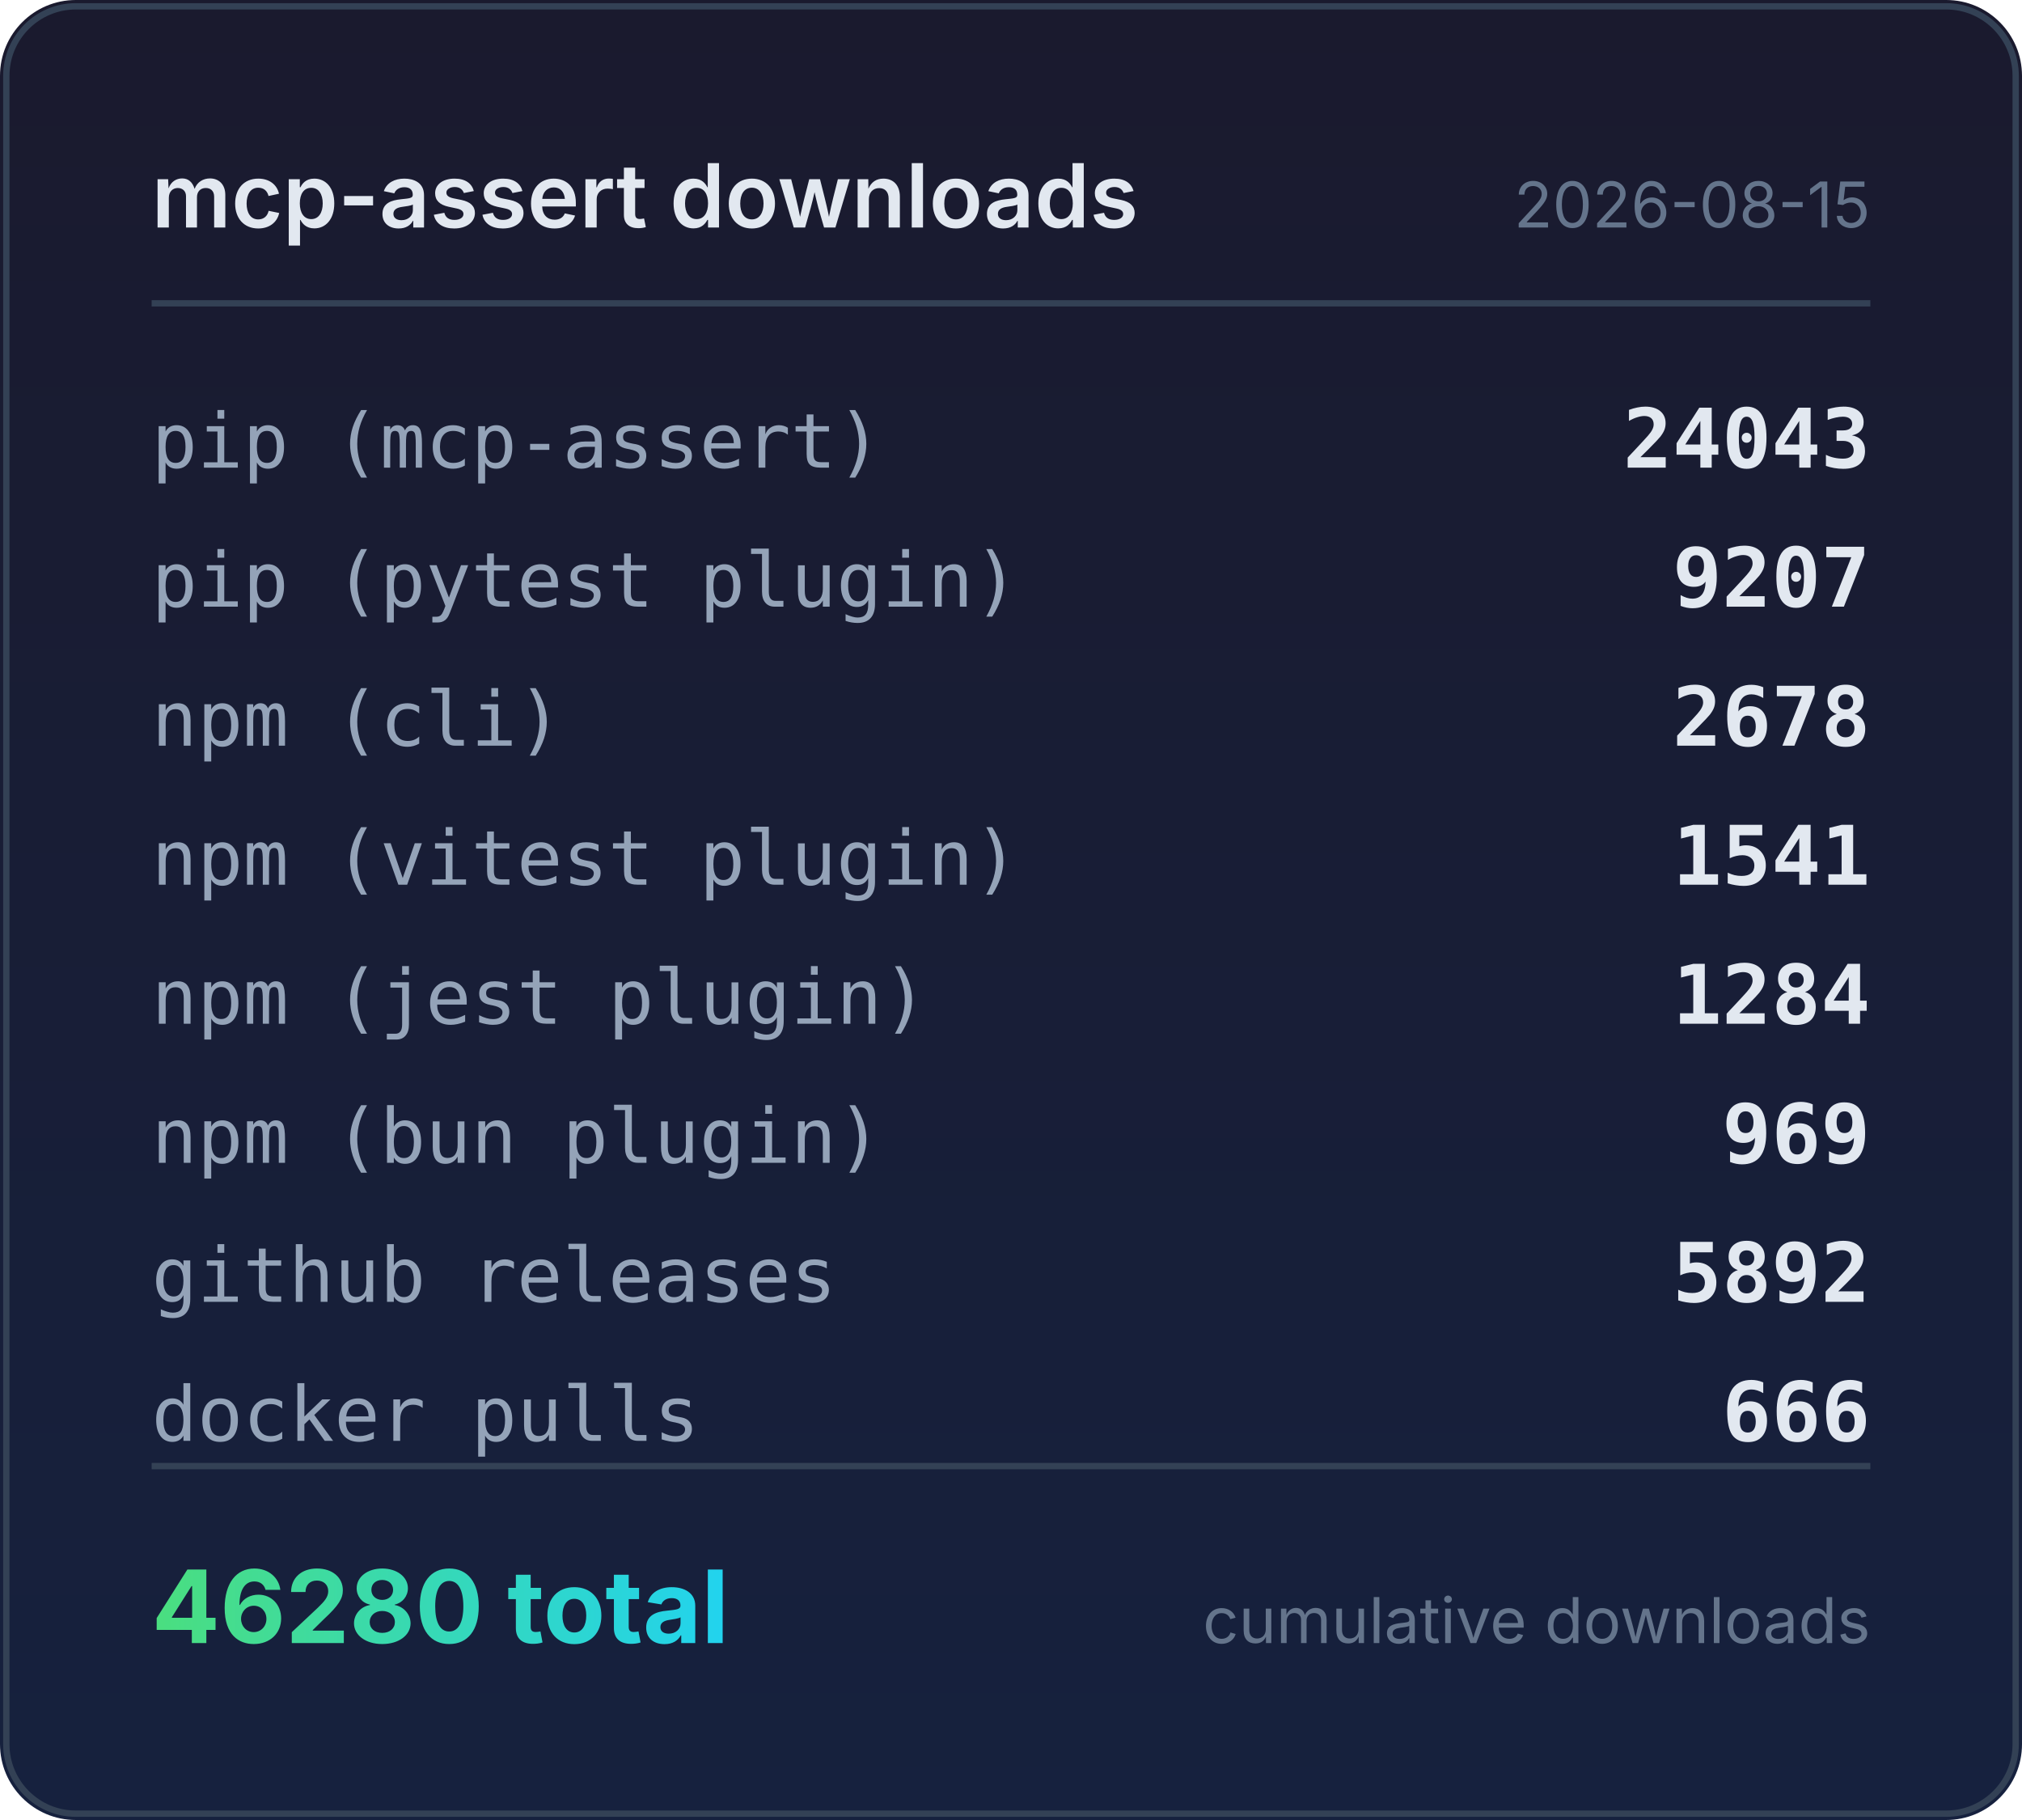
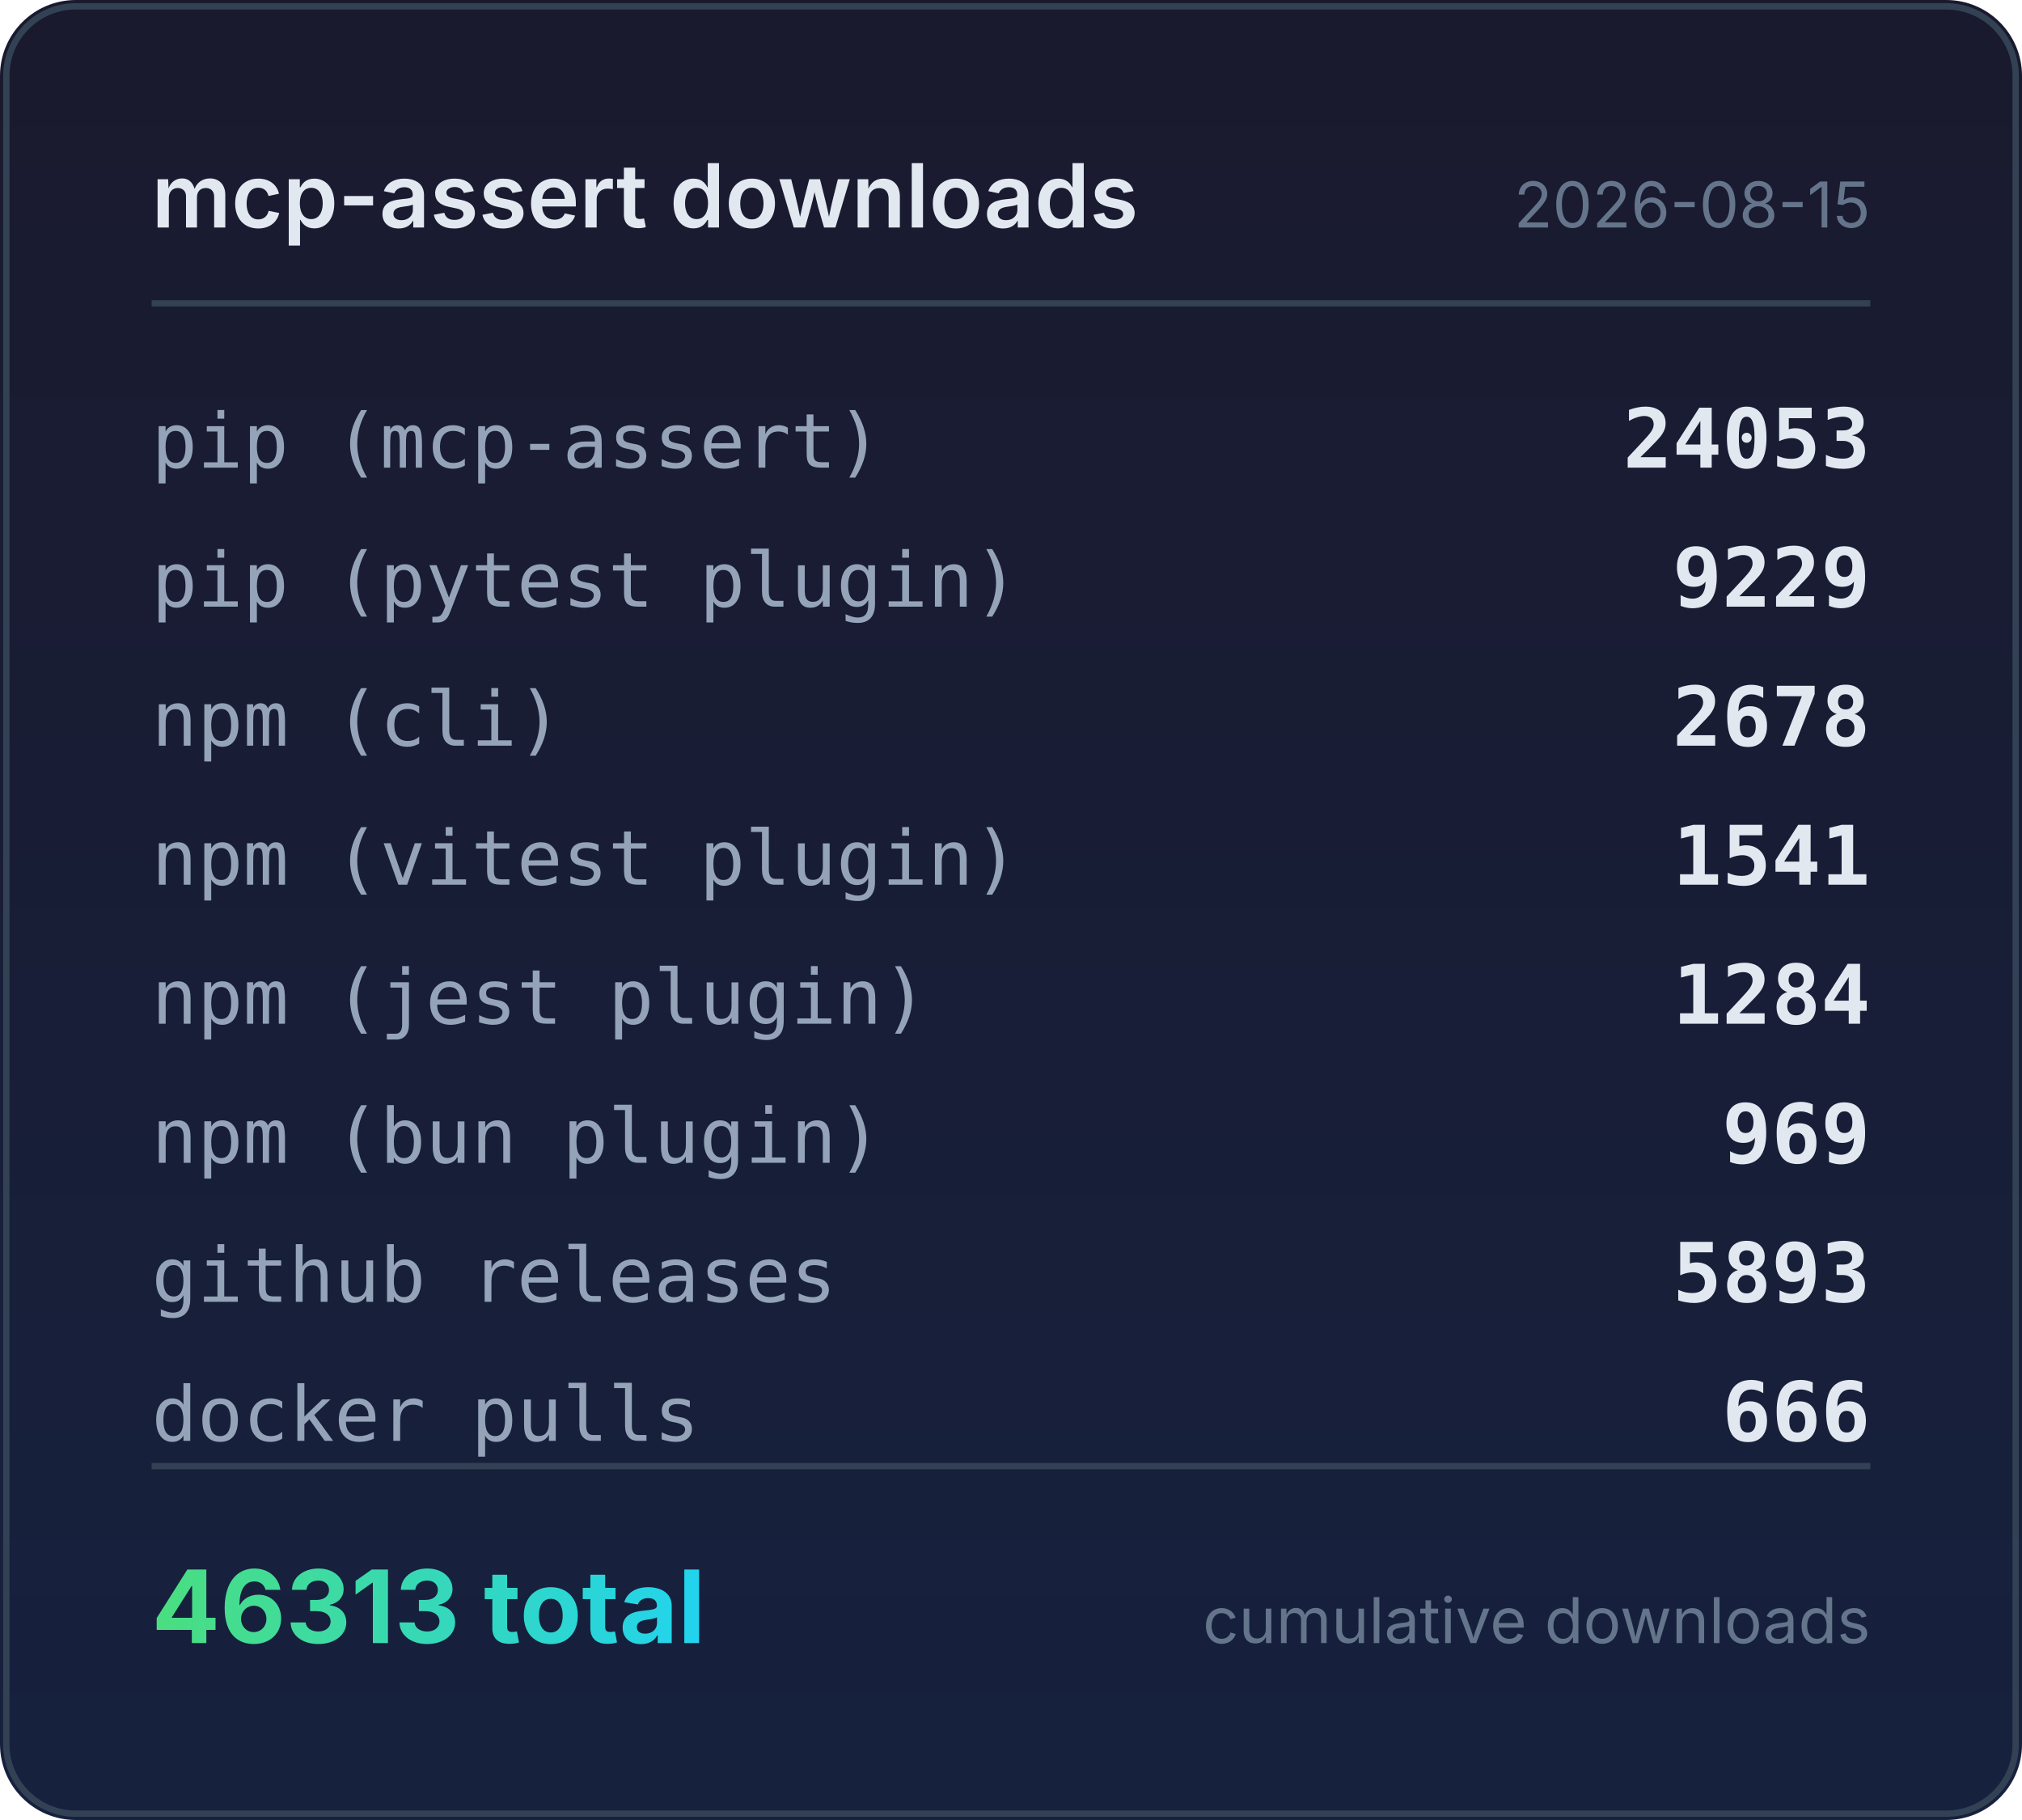
<svg xmlns="http://www.w3.org/2000/svg" width="320" height="288" viewBox="0 0 320 288">
  <defs>
    <linearGradient id="bg" x1="0" y1="0" x2="0" y2="1">
      <stop offset="0%" stop-color="#1a1a2e" />
      <stop offset="100%" stop-color="#16213e" />
    </linearGradient>
    <linearGradient id="accent" x1="0" y1="0" x2="1" y2="0">
      <stop offset="0%" stop-color="#4ade80" />
      <stop offset="100%" stop-color="#22d3ee" />
    </linearGradient>
  </defs>
  <rect width="320" height="288" rx="12" fill="url(#bg)" />
  <rect x="1" y="1" width="318" height="286" rx="11" fill="none" stroke="#334155" stroke-width="1" />
  <text x="24" y="36" fill="#e2e8f0" font-family="system-ui,-apple-system,sans-serif" font-size="14" font-weight="600">mcp-assert downloads</text>
  <text x="296" y="36" fill="#64748b" font-family="system-ui,-apple-system,sans-serif" font-size="10" text-anchor="end">2026-08-15</text>
  <line x1="24" y1="48" x2="296" y2="48" stroke="#334155" stroke-width="1" />
  <text x="24" y="74" fill="#94a3b8" font-family="ui-monospace,monospace" font-size="12">pip (mcp-assert)</text>
-   <text x="296" y="74" fill="#e2e8f0" font-family="ui-monospace,monospace" font-size="13" font-weight="600" text-anchor="end">24043</text>
+   <text x="296" y="74" fill="#e2e8f0" font-family="ui-monospace,monospace" font-size="13" font-weight="600" text-anchor="end">24053</text>
  <text x="24" y="96" fill="#94a3b8" font-family="ui-monospace,monospace" font-size="12">pip (pytest plugin)</text>
-   <text x="296" y="96" fill="#e2e8f0" font-family="ui-monospace,monospace" font-size="13" font-weight="600" text-anchor="end">9207</text>
+   <text x="296" y="96" fill="#e2e8f0" font-family="ui-monospace,monospace" font-size="13" font-weight="600" text-anchor="end">9229</text>
  <text x="24" y="118" fill="#94a3b8" font-family="ui-monospace,monospace" font-size="12">npm (cli)</text>
  <text x="296" y="118" fill="#e2e8f0" font-family="ui-monospace,monospace" font-size="13" font-weight="600" text-anchor="end">2678</text>
  <text x="24" y="140" fill="#94a3b8" font-family="ui-monospace,monospace" font-size="12">npm (vitest plugin)</text>
  <text x="296" y="140" fill="#e2e8f0" font-family="ui-monospace,monospace" font-size="13" font-weight="600" text-anchor="end">1541</text>
  <text x="24" y="162" fill="#94a3b8" font-family="ui-monospace,monospace" font-size="12">npm (jest plugin)</text>
  <text x="296" y="162" fill="#e2e8f0" font-family="ui-monospace,monospace" font-size="13" font-weight="600" text-anchor="end">1284</text>
  <text x="24" y="184" fill="#94a3b8" font-family="ui-monospace,monospace" font-size="12">npm (bun plugin)</text>
  <text x="296" y="184" fill="#e2e8f0" font-family="ui-monospace,monospace" font-size="13" font-weight="600" text-anchor="end">969</text>
  <text x="24" y="206" fill="#94a3b8" font-family="ui-monospace,monospace" font-size="12">github releases</text>
-   <text x="296" y="206" fill="#e2e8f0" font-family="ui-monospace,monospace" font-size="13" font-weight="600" text-anchor="end">5892</text>
+   <text x="296" y="206" fill="#e2e8f0" font-family="ui-monospace,monospace" font-size="13" font-weight="600" text-anchor="end">5893</text>
  <text x="24" y="228" fill="#94a3b8" font-family="ui-monospace,monospace" font-size="12">docker pulls</text>
  <text x="296" y="228" fill="#e2e8f0" font-family="ui-monospace,monospace" font-size="13" font-weight="600" text-anchor="end">666</text>
  <line x1="24" y1="232" x2="296" y2="232" stroke="#334155" stroke-width="1" />
-   <text x="24" y="260" fill="url(#accent)" font-family="system-ui,-apple-system,sans-serif" font-size="16" font-weight="700">46280 total</text>
+   <text x="24" y="260" fill="url(#accent)" font-family="system-ui,-apple-system,sans-serif" font-size="16" font-weight="700">46313 total</text>
  <text x="296" y="260" fill="#64748b" font-family="system-ui,-apple-system,sans-serif" font-size="10" text-anchor="end">cumulative downloads</text>
</svg>
